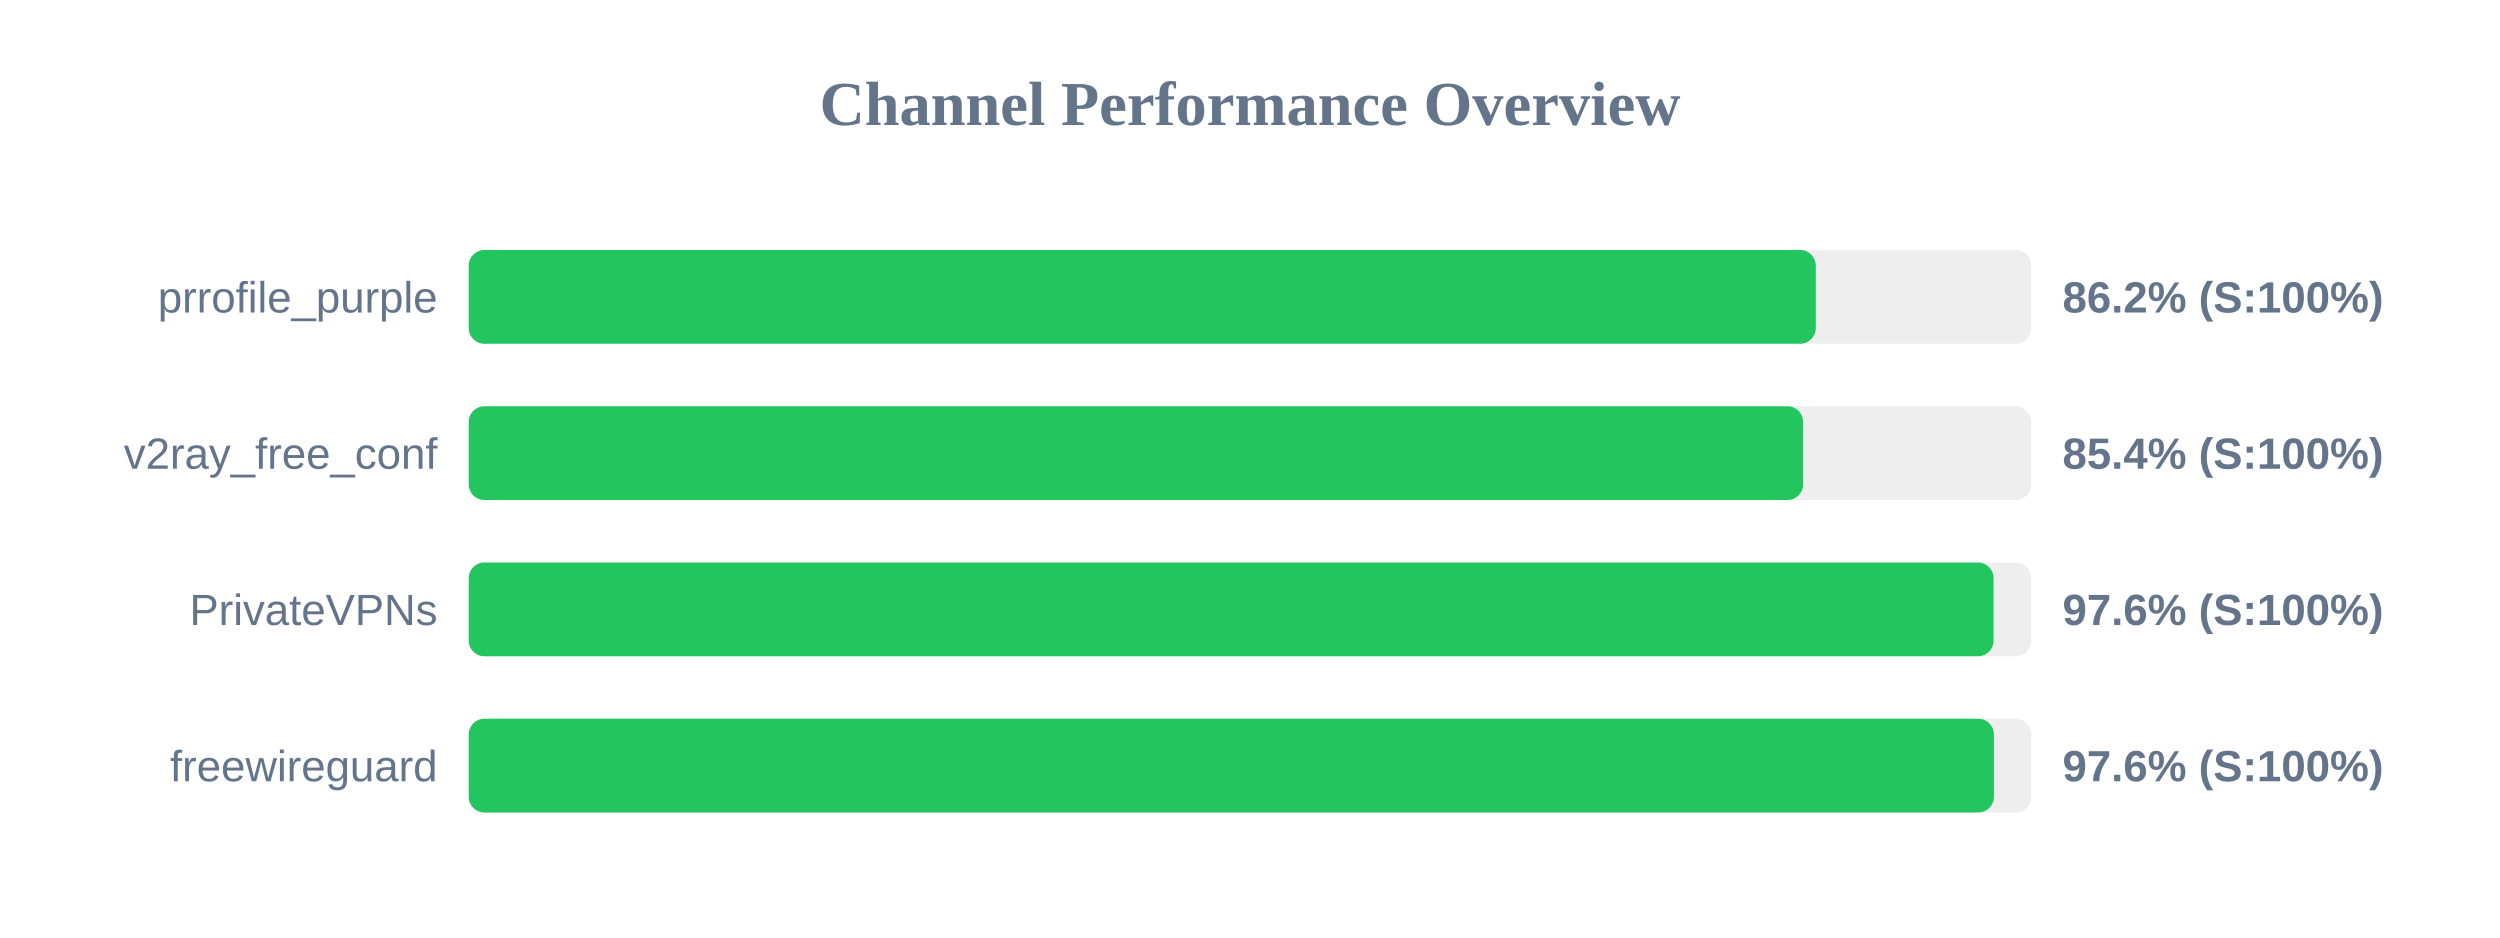
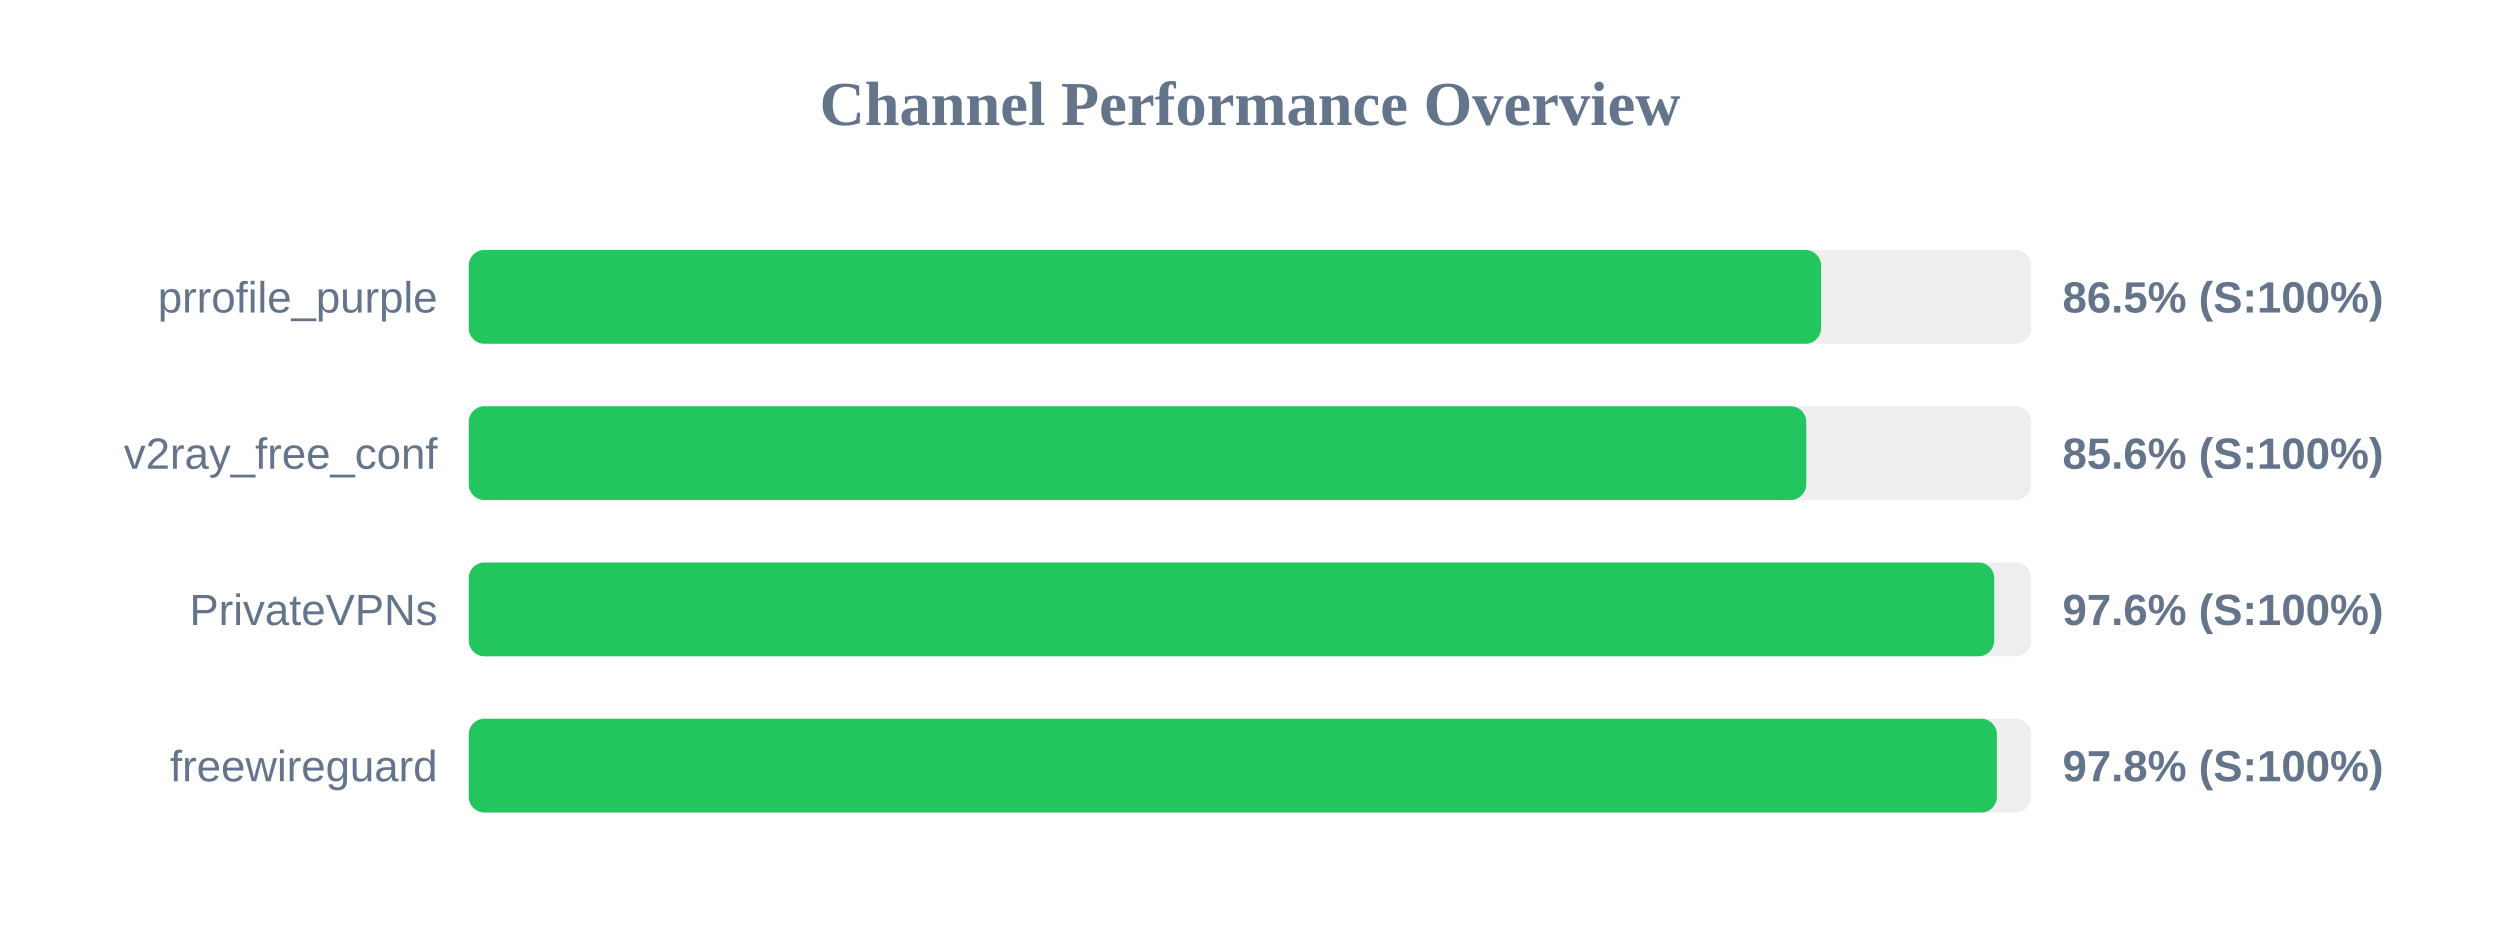
<svg xmlns="http://www.w3.org/2000/svg" width="800" height="300" version="1.1">
  <style>
        .row { font: 14px Arial; fill: #64748b; }
        .score { font: bold 14px Arial; fill: #64748b; }
    </style>
  <text x="400" y="40" text-anchor="middle" font-size="20px" font-weight="bold" fill="#64748b">Channel Performance Overview</text>
  <rect x="150" y="80" width="500" height="30" fill="#eee" rx="5" />
-   <rect x="150" y="80" width="431.05" height="30" fill="#22c55e" rx="5" />
+   <rect x="150" y="80" width="432.75" height="30" fill="#22c55e" rx="5" />
  <text x="140" y="100" text-anchor="end" class="row">prrofile_purple</text>
-   <text x="660" y="100" text-anchor="start" class="score">86.2% (S:100%)</text>
+   <text x="660" y="100" text-anchor="start" class="score">86.5% (S:100%)</text>
  <rect x="150" y="130" width="500" height="30" fill="#eee" rx="5" />
-   <rect x="150" y="130" width="427.0" height="30" fill="#22c55e" rx="5" />
+   <rect x="150" y="130" width="428.0" height="30" fill="#22c55e" rx="5" />
  <text x="140" y="150" text-anchor="end" class="row">v2ray_free_conf</text>
-   <text x="660" y="150" text-anchor="start" class="score">85.4% (S:100%)</text>
+   <text x="660" y="150" text-anchor="start" class="score">85.6% (S:100%)</text>
  <rect x="150" y="180" width="500" height="30" fill="#eee" rx="5" />
-   <rect x="150" y="180" width="487.95" height="30" fill="#22c55e" rx="5" />
+   <rect x="150" y="180" width="488.15" height="30" fill="#22c55e" rx="5" />
  <text x="140" y="200" text-anchor="end" class="row">PrivateVPNs</text>
  <text x="660" y="200" text-anchor="start" class="score">97.6% (S:100%)</text>
  <rect x="150" y="230" width="500" height="30" fill="#eee" rx="5" />
-   <rect x="150" y="230" width="488.05" height="30" fill="#22c55e" rx="5" />
+   <rect x="150" y="230" width="489.0" height="30" fill="#22c55e" rx="5" />
  <text x="140" y="250" text-anchor="end" class="row">freewireguard</text>
-   <text x="660" y="250" text-anchor="start" class="score">97.6% (S:100%)</text>
+   <text x="660" y="250" text-anchor="start" class="score">97.8% (S:100%)</text>
</svg>
